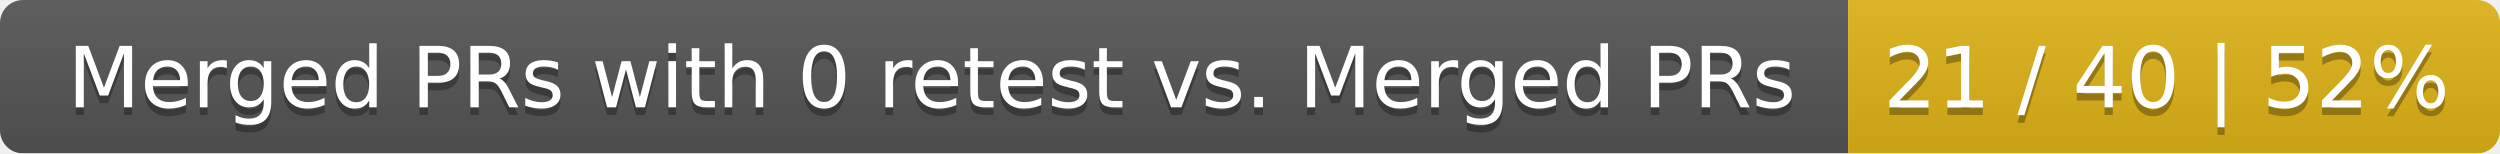
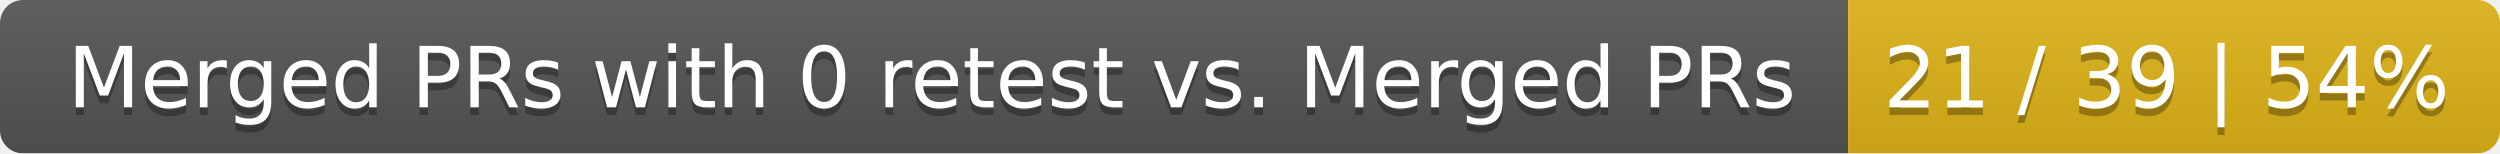
<svg xmlns="http://www.w3.org/2000/svg" width="326" height="20">
  <linearGradient id="smooth" x2="0" y2="100%">
    <stop offset="0" stop-color="#bbb" stop-opacity=".1" />
    <stop offset="1" stop-opacity=".1" />
  </linearGradient>
  <mask id="round">
    <rect width="326" height="20" rx="3" fill="#fff" />
  </mask>
  <g mask="url(#round)">
    <rect width="241" height="20" fill="#555" />
    <rect x="241" width="85" height="20" fill="#dfb317" />
    <rect width="326" height="20" fill="url(#smooth)" />
  </g>
  <g fill="#fff" text-anchor="middle" font-family="DejaVu Sans,Verdana,Geneva,sans-serif" font-size="11">
    <text x="121.5" y="15" fill="#010101" fill-opacity=".3">Merged PRs with 0 retest vs. Merged PRs</text>
    <text x="121.5" y="14">Merged PRs with 0 retest vs. Merged PRs</text>
-     <text x="282.5" y="15" fill="#010101" fill-opacity=".3">21 / 40 | 52%</text>
-     <text x="282.5" y="14">21 / 40 | 52%</text>
+     <text x="282.5" y="15" fill="#010101" fill-opacity=".3">21 / 39 | 54%</text>
+     <text x="282.5" y="14">21 / 39 | 54%</text>
  </g>
</svg>
